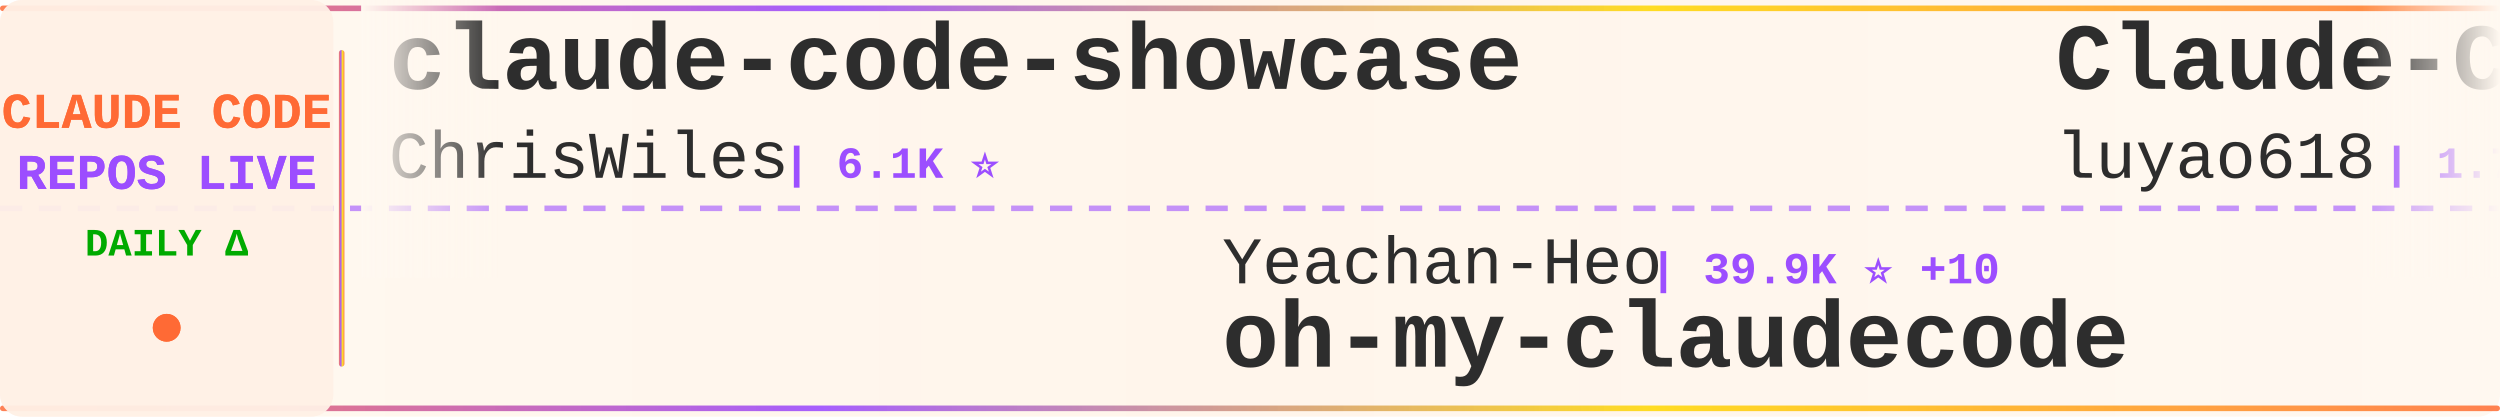
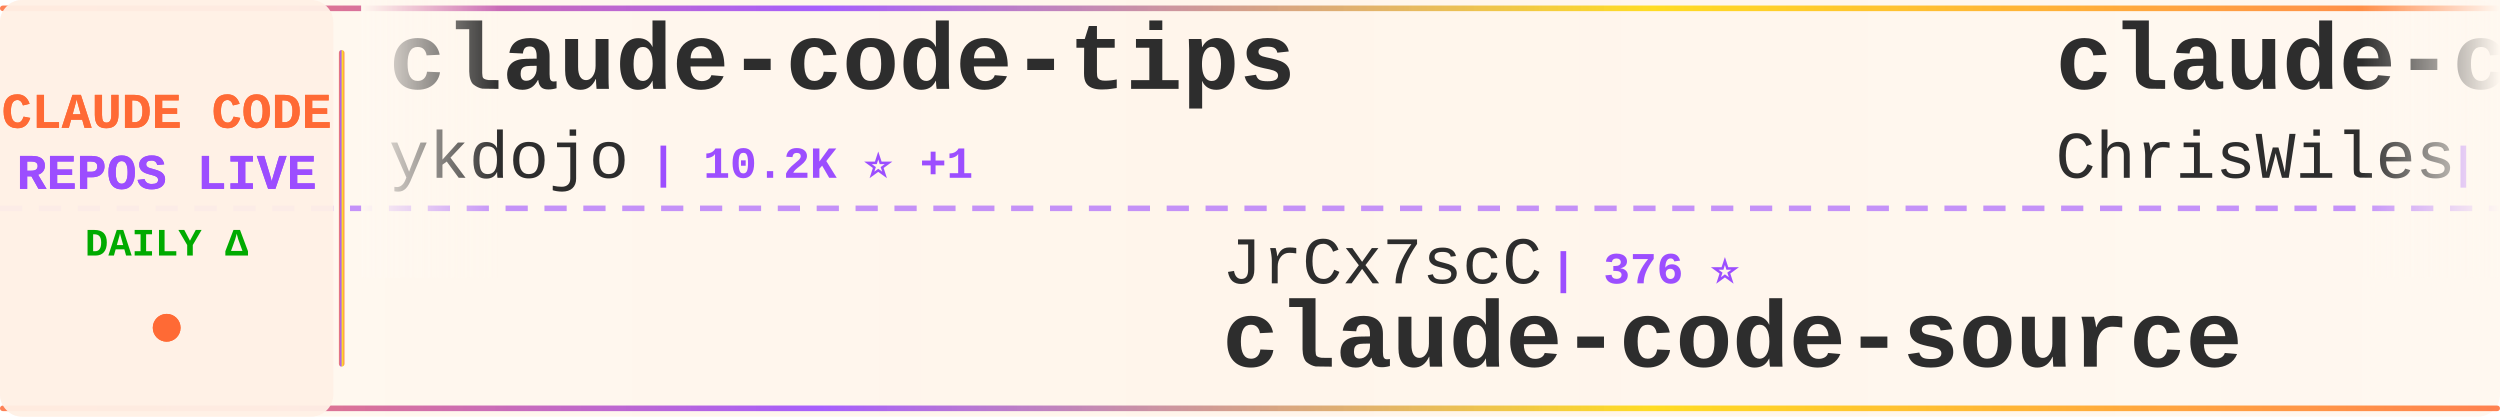
<svg xmlns="http://www.w3.org/2000/svg" width="900" height="150">
  <defs>
    <linearGradient id="tickerBg" x1="0%" y1="0%" x2="100%" y2="0%">
      <stop offset="0%" style="stop-color:#fff8f0;stop-opacity:0.98" />
      <stop offset="50%" style="stop-color:#fff5eb;stop-opacity:1" />
      <stop offset="100%" style="stop-color:#fff8f0;stop-opacity:0.98" />
    </linearGradient>
    <linearGradient id="borderGrad" x1="0%" y1="0%" x2="100%" y2="0%">
      <stop offset="0%" style="stop-color:#FF6B35;stop-opacity:0.85">
        <animate attributeName="stop-opacity" values="0.85;1;0.85" dur="2s" repeatCount="indefinite" />
      </stop>
      <stop offset="33%" style="stop-color:#9C4EFF;stop-opacity:0.9">
        <animate attributeName="stop-opacity" values="0.9;1;0.9" dur="2.2s" repeatCount="indefinite" />
      </stop>
      <stop offset="66%" style="stop-color:#FFD700;stop-opacity:0.85">
        <animate attributeName="stop-opacity" values="0.85;1;0.85" dur="1.8s" repeatCount="indefinite" />
      </stop>
      <stop offset="100%" style="stop-color:#FF6B35;stop-opacity:0.85">
        <animate attributeName="stop-opacity" values="0.85;1;0.85" dur="2s" repeatCount="indefinite" />
      </stop>
    </linearGradient>
    <filter id="textGlow">
      <feGaussianBlur stdDeviation="0.15" result="coloredBlur" />
      <feMerge>
        <feMergeNode in="coloredBlur" />
        <feMergeNode in="SourceGraphic" />
      </feMerge>
    </filter>
    <filter id="metricGlow">
      <feGaussianBlur stdDeviation="0.2" result="coloredBlur" />
      <feMerge>
        <feMergeNode in="coloredBlur" />
        <feMergeNode in="SourceGraphic" />
      </feMerge>
    </filter>
    <linearGradient id="leftFade" x1="0%" y1="0%" x2="100%" y2="0%">
      <stop offset="0%" style="stop-color:#fff8f0;stop-opacity:1" />
      <stop offset="100%" style="stop-color:#fff8f0;stop-opacity:0" />
    </linearGradient>
    <linearGradient id="rightFade" x1="0%" y1="0%" x2="100%" y2="0%">
      <stop offset="0%" style="stop-color:#fff8f0;stop-opacity:0" />
      <stop offset="100%" style="stop-color:#fff8f0;stop-opacity:1" />
    </linearGradient>
  </defs>
  <rect width="900" height="150" fill="url(#tickerBg)" rx="8" />
  <rect x="0" y="2" width="900" height="2" fill="url(#borderGrad)" rx="1" />
  <rect x="0" y="146" width="900" height="2" fill="url(#borderGrad)" rx="1" />
  <line x1="0" y1="75" x2="900" y2="75" stroke="#9C4EFF" stroke-width="2" stroke-dasharray="8 6" opacity="0.6" />
  <rect x="0" y="0" width="120" height="150" fill="#fff0e6" opacity="0.95" rx="8" />
  <text x="60" y="46" font-family="'Courier New', monospace" font-size="18" font-weight="bold" fill="#FF6B35" text-anchor="middle" filter="url(#textGlow)">
    CLAUDE CODE
  </text>
  <text x="60" y="68" font-family="'Courier New', monospace" font-size="18" font-weight="bold" fill="#9C4EFF" text-anchor="middle" filter="url(#textGlow)">
    REPOS LIVE
  </text>
  <text x="60" y="92" font-family="'Courier New', monospace" font-size="14" font-weight="bold" fill="#00aa00" text-anchor="middle">
    DAILY Δ
  </text>
  <circle cx="60" cy="118" r="5" fill="#FF6B35" filter="url(#metricGlow)">
    <animate attributeName="r" values="4;6;4" dur="1.5s" repeatCount="indefinite" />
    <animate attributeName="opacity" values="0.6;1;0.6" dur="1.5s" repeatCount="indefinite" />
  </circle>
  <rect x="122" y="18" width="2" height="114" fill="url(#borderGrad)" rx="1" />
  <clipPath id="tickerClip">
    <rect x="130" y="0" width="770" height="150" />
  </clipPath>
  <g clip-path="url(#tickerClip)">
    <g id="tickerItems">
      <animateTransform attributeName="transform" attributeType="XML" type="translate" from="0 0" to="-3000 0" dur="54s" repeatCount="indefinite" />
      <g transform="translate(0, 0)">
+         <text x="140" y="32" font-family="'Courier New', monospace" font-size="34" font-weight="bold" fill="#2d2d2d">claude-code-tips</text>
+         <text x="140" y="64" font-family="'Courier New', monospace" font-size="24" font-weight="normal" fill="#2d2d2d" opacity="1.0">ykdojo</text>
+         <text x="234" y="64" font-family="'Courier New', monospace" font-size="16" font-weight="bold" fill="#9C4EFF"> | 10.2K ⭐ +1</text>
+       </g>
+       <g transform="translate(300, 0)">
+         <text x="140" y="102" font-family="'Courier New', monospace" font-size="24" font-weight="normal" fill="#2d2d2d" opacity="1.0">JrCx7scC</text>
+         <text x="258" y="102" font-family="'Courier New', monospace" font-size="16" font-weight="bold" fill="#9C4EFF"> | 376 ⭐</text>
+         <text x="140" y="132" font-family="'Courier New', monospace" font-size="34" font-weight="bold" fill="#2d2d2d">claude-code-source</text>
+       </g>
+       <g transform="translate(600, 0)">
        <text x="140" y="32" font-family="'Courier New', monospace" font-size="34" font-weight="bold" fill="#2d2d2d">claude-code-showcase</text>
        <text x="140" y="64" font-family="'Courier New', monospace" font-size="24" font-weight="normal" fill="#2d2d2d" opacity="1.0">ChrisWiles</text>
-         <text x="282" y="64" font-family="'Courier New', monospace" font-size="16" font-weight="bold" fill="#9C4EFF"> | 6.1K ⭐</text>
-       </g>
-       <g transform="translate(300, 0)">
-         <text x="140" y="102" font-family="'Courier New', monospace" font-size="24" font-weight="normal" fill="#2d2d2d" opacity="1.0">Yeachan-Heo</text>
-         <text x="294" y="102" font-family="'Courier New', monospace" font-size="16" font-weight="bold" fill="#9C4EFF"> | 39.9K ⭐ +10</text>
-         <text x="140" y="132" font-family="'Courier New', monospace" font-size="34" font-weight="bold" fill="#2d2d2d">oh-my-claudecode</text>
-       </g>
-       <g transform="translate(600, 0)">
-         <text x="140" y="32" font-family="'Courier New', monospace" font-size="34" font-weight="bold" fill="#2d2d2d">Claude-Code-Source-Study</text>
-         <text x="140" y="64" font-family="'Courier New', monospace" font-size="24" font-weight="normal" fill="#2d2d2d" opacity="1.0">luyao618</text>
-         <text x="258" y="64" font-family="'Courier New', monospace" font-size="16" font-weight="bold" fill="#9C4EFF"> | 1.7K ⭐</text>
+         <text x="282" y="64" font-family="'Courier New', monospace" font-size="16" font-weight="bold" fill="#9C4EFF"> | 6.1K ⭐ -1</text>
      </g>
      <g transform="translate(900, 0)">
-         <text x="140" y="102" font-family="'Courier New', monospace" font-size="24" font-weight="normal" fill="#2d2d2d" opacity="1.0">ponponon</text>
-         <text x="258" y="102" font-family="'Courier New', monospace" font-size="16" font-weight="bold" fill="#9C4EFF"> | 2.3K ⭐</text>
-         <text x="140" y="132" font-family="'Courier New', monospace" font-size="34" font-weight="bold" fill="#2d2d2d">claude_code_src</text>
+         <text x="140" y="102" font-family="'Courier New', monospace" font-size="24" font-weight="normal" fill="#2d2d2d" opacity="1.0">freestylefly</text>
+         <text x="306" y="102" font-family="'Courier New', monospace" font-size="16" font-weight="bold" fill="#9C4EFF"> | 131 ⭐</text>
+         <text x="140" y="132" font-family="'Courier New', monospace" font-size="34" font-weight="bold" fill="#2d2d2d">claude-code</text>
      </g>
      <g transform="translate(1200, 0)">
-         <text x="140" y="32" font-family="'Courier New', monospace" font-size="34" font-weight="bold" fill="#2d2d2d">claude-coder</text>
-         <text x="140" y="64" font-family="'Courier New', monospace" font-size="24" font-weight="normal" fill="#2d2d2d" opacity="1.0">kodu-ai</text>
-         <text x="246" y="64" font-family="'Courier New', monospace" font-size="16" font-weight="bold" fill="#9C4EFF"> | 5.2K ⭐</text>
+         <text x="140" y="32" font-family="'Courier New', monospace" font-size="34" font-weight="bold" fill="#2d2d2d">claude-code</text>
+         <text x="140" y="64" font-family="'Courier New', monospace" font-size="24" font-weight="normal" fill="#2d2d2d" opacity="1.0">anthropics</text>
+         <text x="282" y="64" font-family="'Courier New', monospace" font-size="16" font-weight="bold" fill="#9C4EFF"> | 150.8K ⭐ +61</text>
      </g>
      <g transform="translate(1500, 0)">
-         <text x="140" y="102" font-family="'Courier New', monospace" font-size="24" font-weight="normal" fill="#2d2d2d" opacity="1.0">repowise-dev</text>
-         <text x="306" y="102" font-family="'Courier New', monospace" font-size="16" font-weight="bold" fill="#9C4EFF"> | 1.2K ⭐</text>
-         <text x="140" y="132" font-family="'Courier New', monospace" font-size="34" font-weight="bold" fill="#2d2d2d">claude-code-prompts</text>
+         <text x="140" y="102" font-family="'Courier New', monospace" font-size="24" font-weight="normal" fill="#2d2d2d" opacity="1.0">codeaashu</text>
+         <text x="270" y="102" font-family="'Courier New', monospace" font-size="16" font-weight="bold" fill="#9C4EFF"> | 3.4K ⭐</text>
+         <text x="140" y="132" font-family="'Courier New', monospace" font-size="34" font-weight="bold" fill="#2d2d2d">claude-code</text>
      </g>
      <g transform="translate(1800, 0)">
-         <text x="140" y="32" font-family="'Courier New', monospace" font-size="34" font-weight="bold" fill="#2d2d2d">Open-ClaudeCode</text>
-         <text x="140" y="64" font-family="'Courier New', monospace" font-size="24" font-weight="normal" fill="#2d2d2d" opacity="1.0">LING71671</text>
-         <text x="270" y="64" font-family="'Courier New', monospace" font-size="16" font-weight="bold" fill="#9C4EFF"> | 965 ⭐</text>
+         <text x="140" y="32" font-family="'Courier New', monospace" font-size="34" font-weight="bold" fill="#2d2d2d">claude-code-from-scratch</text>
+         <text x="140" y="64" font-family="'Courier New', monospace" font-size="24" font-weight="normal" fill="#2d2d2d" opacity="1.0">Windy3f3f3f3f</text>
+         <text x="318" y="64" font-family="'Courier New', monospace" font-size="16" font-weight="bold" fill="#9C4EFF"> | 2.8K ⭐</text>
      </g>
      <g transform="translate(2100, 0)">
-         <text x="140" y="102" font-family="'Courier New', monospace" font-size="24" font-weight="normal" fill="#2d2d2d" opacity="1.0">Piebald-AI</text>
-         <text x="282" y="102" font-family="'Courier New', monospace" font-size="16" font-weight="bold" fill="#9C4EFF"> | 12.9K ⭐ +4</text>
-         <text x="140" y="132" font-family="'Courier New', monospace" font-size="34" font-weight="bold" fill="#2d2d2d">claude-code-system-promp...</text>
+         <text x="140" y="102" font-family="'Courier New', monospace" font-size="24" font-weight="normal" fill="#2d2d2d" opacity="1.0">lintsinghua</text>
+         <text x="294" y="102" font-family="'Courier New', monospace" font-size="16" font-weight="bold" fill="#9C4EFF"> | 4.3K ⭐</text>
+         <text x="140" y="132" font-family="'Courier New', monospace" font-size="34" font-weight="bold" fill="#2d2d2d">claude-code-book</text>
      </g>
      <g transform="translate(2400, 0)">
-         <text x="140" y="32" font-family="'Courier New', monospace" font-size="34" font-weight="bold" fill="#2d2d2d">ECC</text>
-         <text x="140" y="64" font-family="'Courier New', monospace" font-size="24" font-weight="normal" fill="#2d2d2d" opacity="1.0">affaan-m</text>
-         <text x="258" y="64" font-family="'Courier New', monospace" font-size="16" font-weight="bold" fill="#9C4EFF"> | 278.9K ⭐ +213</text>
+         <text x="140" y="32" font-family="'Courier New', monospace" font-size="34" font-weight="bold" fill="#2d2d2d">claude-code</text>
+         <text x="140" y="64" font-family="'Courier New', monospace" font-size="24" font-weight="normal" fill="#2d2d2d" opacity="1.0">T-Lab-CUHKSZ</text>
+         <text x="306" y="64" font-family="'Courier New', monospace" font-size="16" font-weight="bold" fill="#9C4EFF"> | 329 ⭐</text>
      </g>
      <g transform="translate(2700, 0)">
-         <text x="140" y="102" font-family="'Courier New', monospace" font-size="24" font-weight="normal" fill="#2d2d2d" opacity="1.0">musistudio</text>
-         <text x="282" y="102" font-family="'Courier New', monospace" font-size="16" font-weight="bold" fill="#9C4EFF"> | 37.7K ⭐ +10</text>
-         <text x="140" y="132" font-family="'Courier New', monospace" font-size="34" font-weight="bold" fill="#2d2d2d">claude-code-router</text>
+         <text x="140" y="102" font-family="'Courier New', monospace" font-size="24" font-weight="normal" fill="#2d2d2d" opacity="1.0">alejandrobalderas</text>
+         <text x="366" y="102" font-family="'Courier New', monospace" font-size="16" font-weight="bold" fill="#9C4EFF"> | 3.0K ⭐</text>
+         <text x="140" y="132" font-family="'Courier New', monospace" font-size="34" font-weight="bold" fill="#2d2d2d">claude-code-from-source</text>
      </g>
      <g transform="translate(3000, 0)">
+         <text x="140" y="32" font-family="'Courier New', monospace" font-size="34" font-weight="bold" fill="#2d2d2d">claude-code-tips</text>
+         <text x="140" y="64" font-family="'Courier New', monospace" font-size="24" font-weight="normal" fill="#2d2d2d" opacity="1.0">ykdojo</text>
+         <text x="234" y="64" font-family="'Courier New', monospace" font-size="16" font-weight="bold" fill="#9C4EFF"> | 10.2K ⭐ +1</text>
+       </g>
+       <g transform="translate(3300, 0)">
+         <text x="140" y="102" font-family="'Courier New', monospace" font-size="24" font-weight="normal" fill="#2d2d2d" opacity="1.0">JrCx7scC</text>
+         <text x="258" y="102" font-family="'Courier New', monospace" font-size="16" font-weight="bold" fill="#9C4EFF"> | 376 ⭐</text>
+         <text x="140" y="132" font-family="'Courier New', monospace" font-size="34" font-weight="bold" fill="#2d2d2d">claude-code-source</text>
+       </g>
+       <g transform="translate(3600, 0)">
        <text x="140" y="32" font-family="'Courier New', monospace" font-size="34" font-weight="bold" fill="#2d2d2d">claude-code-showcase</text>
        <text x="140" y="64" font-family="'Courier New', monospace" font-size="24" font-weight="normal" fill="#2d2d2d" opacity="1.0">ChrisWiles</text>
-         <text x="282" y="64" font-family="'Courier New', monospace" font-size="16" font-weight="bold" fill="#9C4EFF"> | 6.1K ⭐</text>
-       </g>
-       <g transform="translate(3300, 0)">
-         <text x="140" y="102" font-family="'Courier New', monospace" font-size="24" font-weight="normal" fill="#2d2d2d" opacity="1.0">Yeachan-Heo</text>
-         <text x="294" y="102" font-family="'Courier New', monospace" font-size="16" font-weight="bold" fill="#9C4EFF"> | 39.9K ⭐ +10</text>
-         <text x="140" y="132" font-family="'Courier New', monospace" font-size="34" font-weight="bold" fill="#2d2d2d">oh-my-claudecode</text>
-       </g>
-       <g transform="translate(3600, 0)">
-         <text x="140" y="32" font-family="'Courier New', monospace" font-size="34" font-weight="bold" fill="#2d2d2d">Claude-Code-Source-Study</text>
-         <text x="140" y="64" font-family="'Courier New', monospace" font-size="24" font-weight="normal" fill="#2d2d2d" opacity="1.0">luyao618</text>
-         <text x="258" y="64" font-family="'Courier New', monospace" font-size="16" font-weight="bold" fill="#9C4EFF"> | 1.7K ⭐</text>
+         <text x="282" y="64" font-family="'Courier New', monospace" font-size="16" font-weight="bold" fill="#9C4EFF"> | 6.1K ⭐ -1</text>
      </g>
      <g transform="translate(3900, 0)">
-         <text x="140" y="102" font-family="'Courier New', monospace" font-size="24" font-weight="normal" fill="#2d2d2d" opacity="1.0">ponponon</text>
-         <text x="258" y="102" font-family="'Courier New', monospace" font-size="16" font-weight="bold" fill="#9C4EFF"> | 2.3K ⭐</text>
-         <text x="140" y="132" font-family="'Courier New', monospace" font-size="34" font-weight="bold" fill="#2d2d2d">claude_code_src</text>
+         <text x="140" y="102" font-family="'Courier New', monospace" font-size="24" font-weight="normal" fill="#2d2d2d" opacity="1.0">freestylefly</text>
+         <text x="306" y="102" font-family="'Courier New', monospace" font-size="16" font-weight="bold" fill="#9C4EFF"> | 131 ⭐</text>
+         <text x="140" y="132" font-family="'Courier New', monospace" font-size="34" font-weight="bold" fill="#2d2d2d">claude-code</text>
      </g>
    </g>
  </g>
  <rect x="130" y="0" width="50" height="100" fill="url(#leftFade)" />
  <rect x="850" y="0" width="50" height="100" fill="url(#rightFade)" />
</svg>
